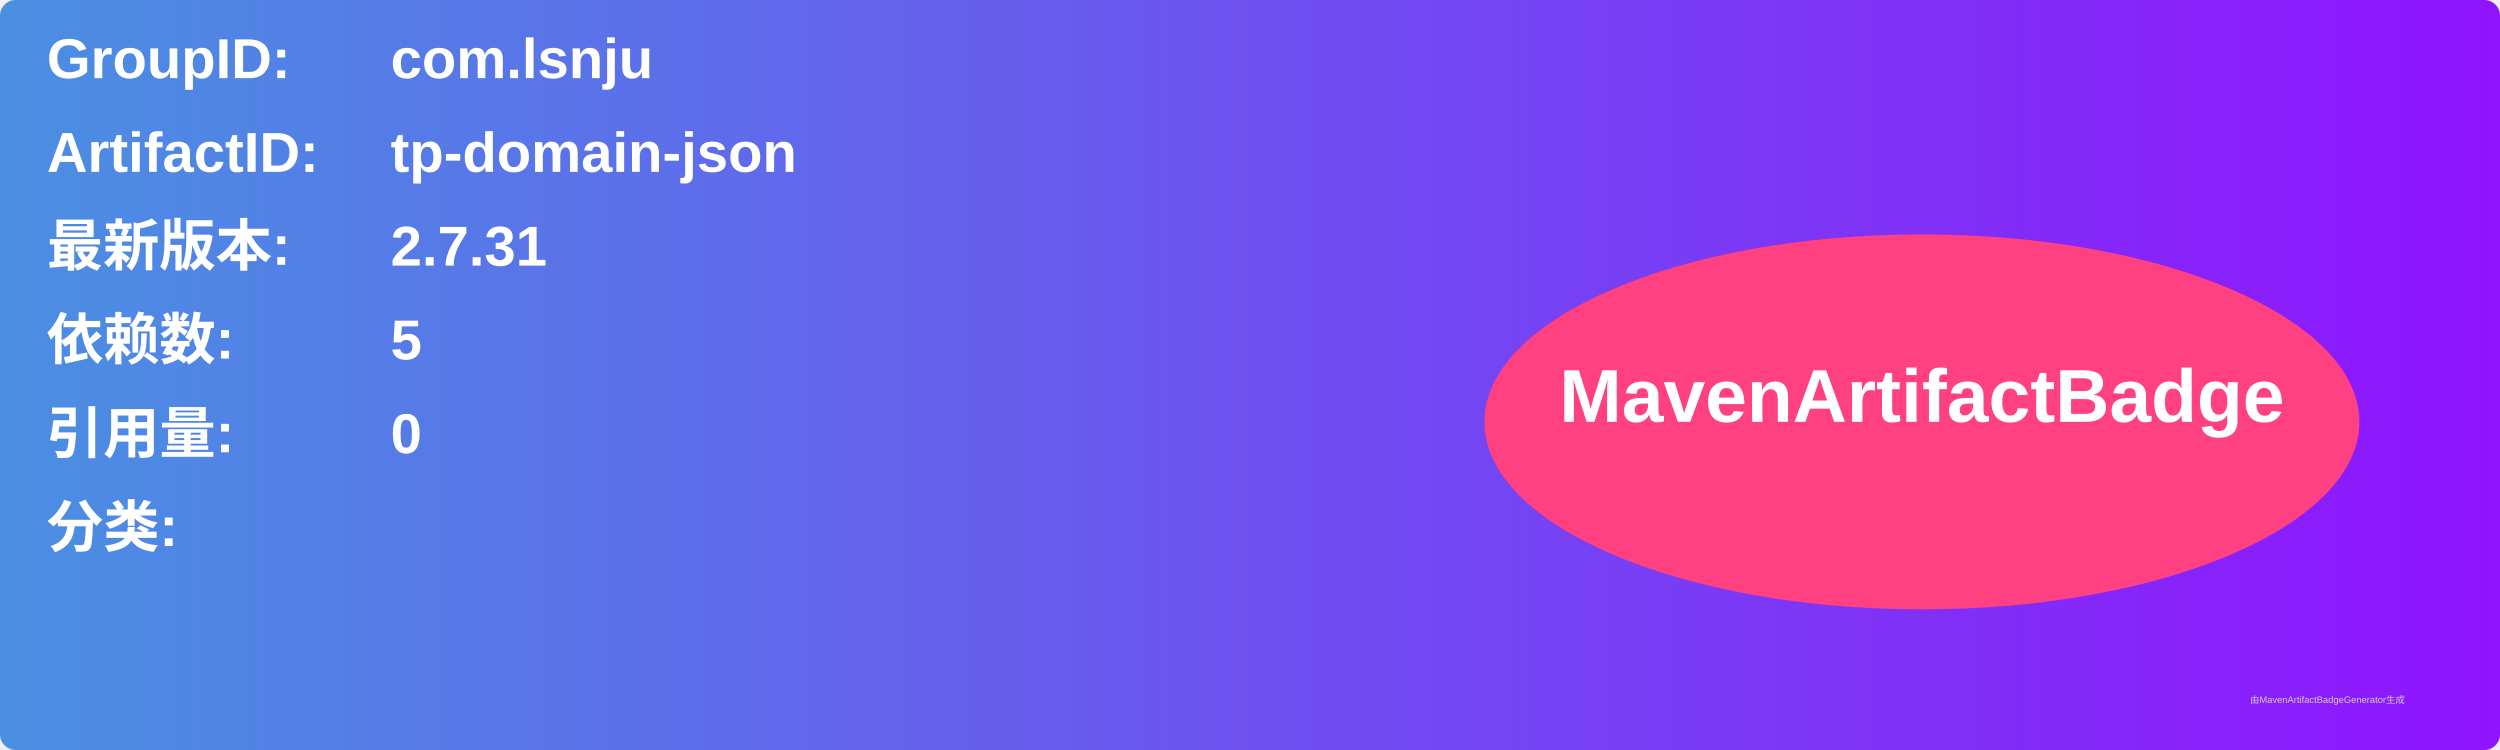
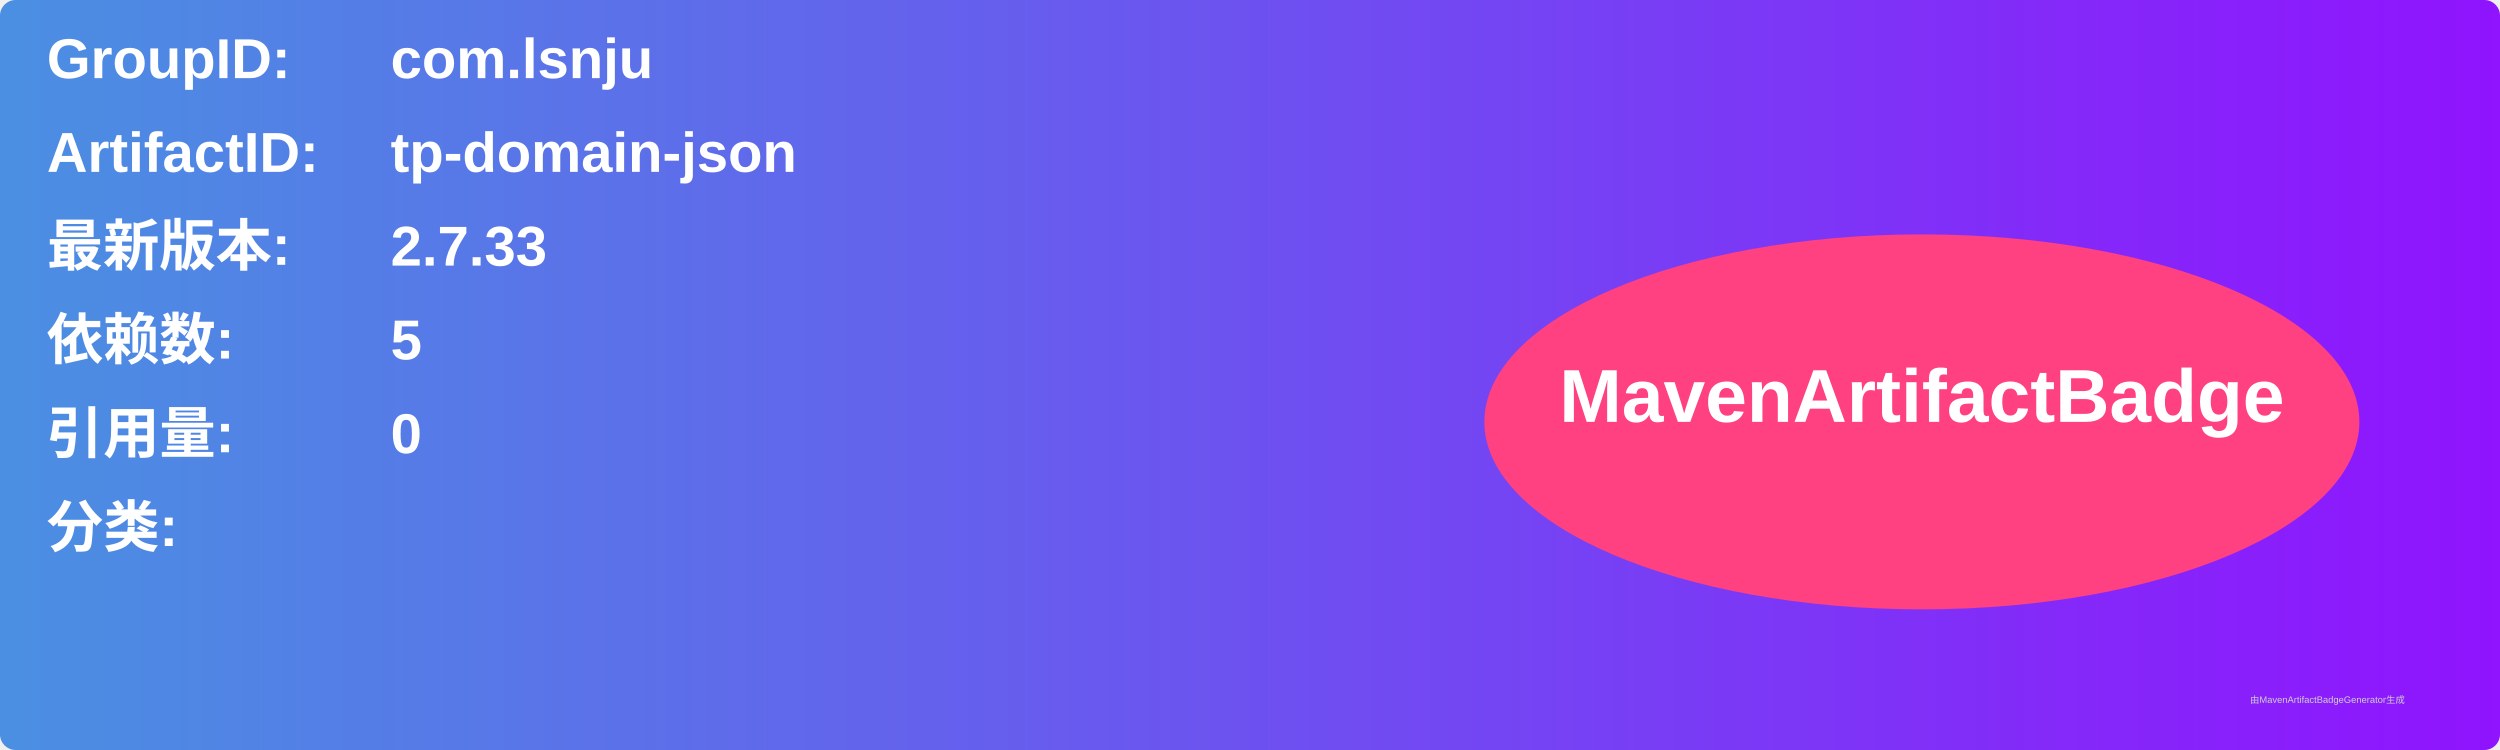
<svg xmlns="http://www.w3.org/2000/svg" width="800" height="240" viewBox="0 0 800 240">
  <linearGradient id="grad" x1="0%" y1="0%" x2="100%" y2="0%">
    <stop offset="0%" stop-color="#4a90e2" />
    <stop offset="100%" stop-color="#9013fe" />
  </linearGradient>
  <rect width="100%" height="100%" rx="5" ry="5" fill="url(#grad)" />
  <g transform="translate(15, 15)">
    <text x="0" y="10" font-family="Arial" font-size="18" fill="white" font-weight="bold" width="260">GroupID:</text>
    <text x="110" y="10" font-family="Arial" font-size="18" fill="white" font-weight="bold" width="460">com.lsnju</text>
    <text x="0" y="40" font-family="Arial" font-size="18" fill="white" font-weight="bold" width="260">ArtifactID:</text>
    <text x="110" y="40" font-family="Arial" font-size="18" fill="white" font-weight="bold" width="460">tp-domain-json</text>
    <text x="0" y="70" font-family="Arial" font-size="18" fill="white" font-weight="bold">最新版本:</text>
    <text x="110" y="70" font-family="Arial" font-size="18" fill="white" font-weight="bold">
-       <tspan font-weight="bold">2.7.31</tspan>
+       <tspan font-weight="bold">2.7.33</tspan>
    </text>
    <text x="0" y="100" font-family="Arial" font-size="18" fill="white" font-weight="bold">依赖数: </text>
    <text x="110" y="100" font-family="Arial" font-size="18" fill="white">
      <tspan font-weight="bold">5</tspan>
    </text>
    <text x="0" y="130" font-family="Arial" font-size="18" fill="white" font-weight="bold">引用量: </text>
    <text x="110" y="130" font-family="Arial" font-size="18" fill="white">
      <tspan font-weight="bold">0</tspan>
    </text>
    <text x="0" y="160" font-family="Arial" font-size="18" fill="white" font-weight="bold">分类:</text>
    <text x="10" y="190" font-family="Arial" font-size="10" fill="white">
      <tspan font-weight="bold" />
    </text>
    <ellipse cx="600" cy="120" rx="140" ry="60" fill="#ff4081" />
    <text x="600" y="120" text-anchor="middle" font-family="Arial" font-size="24" fill="white" font-weight="bold">MavenArtifactBadge</text>
  </g>
  <text x="720" y="225" font-family="Arial" font-size="3" fill="#d0d0d0">由MavenArtifactBadgeGenerator生成</text>
</svg>
